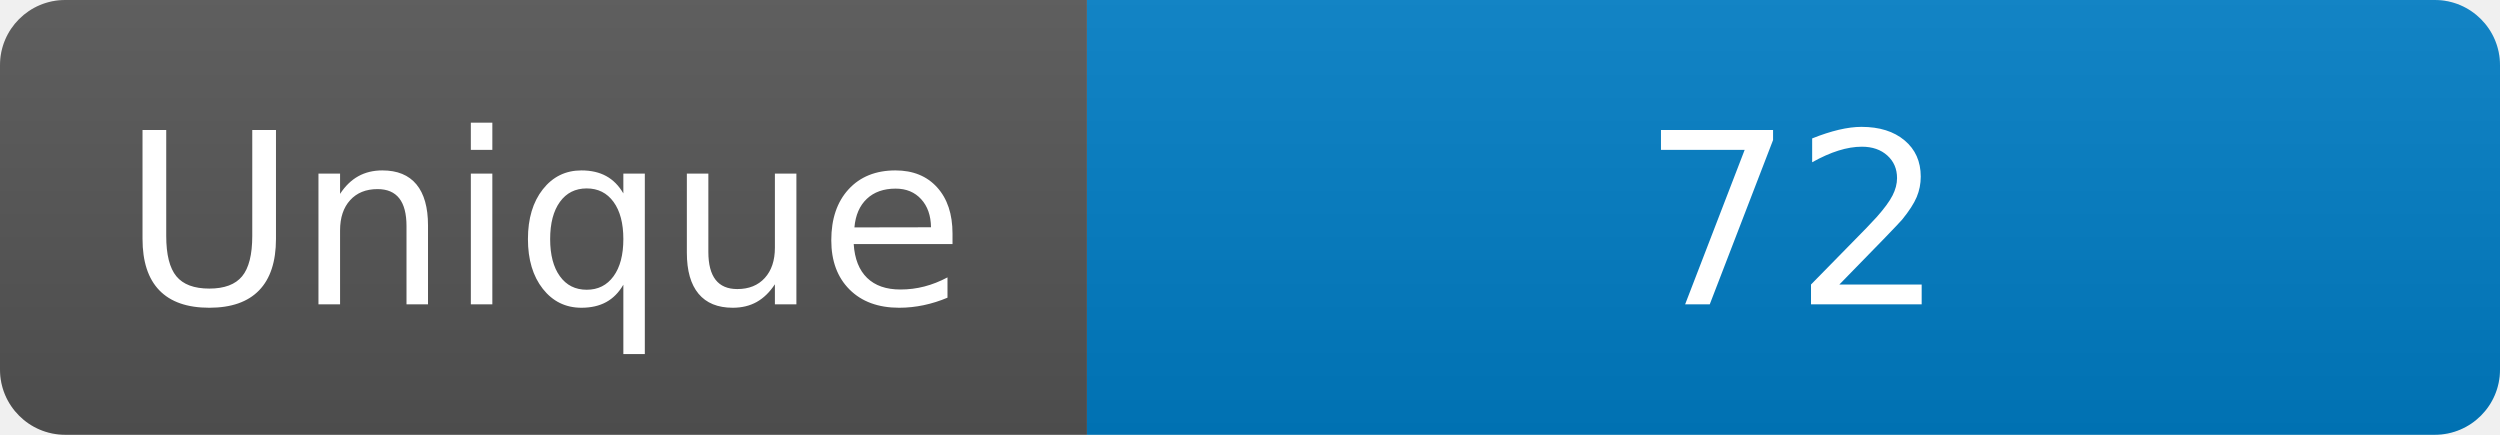
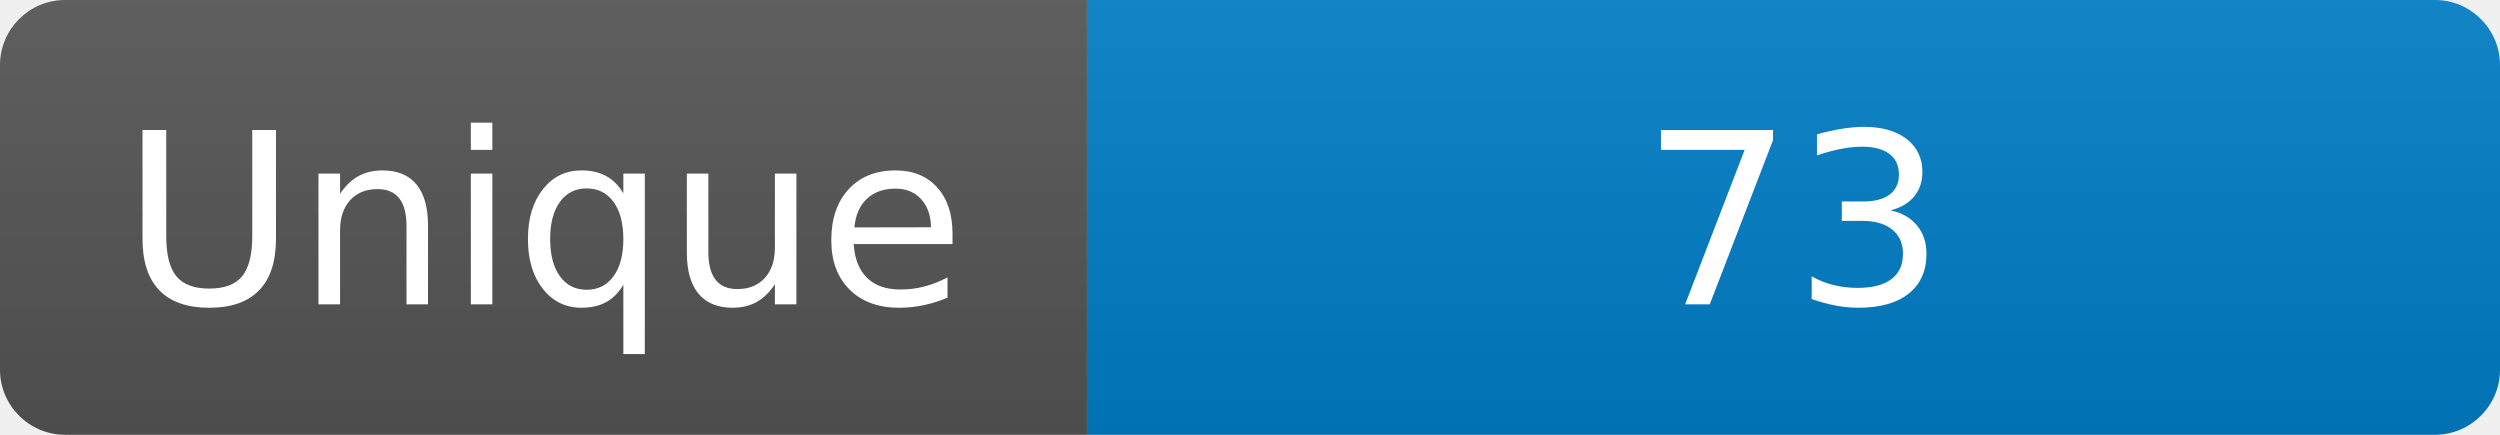
<svg xmlns="http://www.w3.org/2000/svg" width="115" height="20" role="img" aria-label="Maintained?: yes">
  <linearGradient id="s" x2="0" y2="100%">
    <stop offset="0" stop-color="#bbb" stop-opacity=".1" />
    <stop offset="1" stop-opacity=".1" />
  </linearGradient>
  <clipPath id="r">
    <rect width="115" height="20" rx="3" fill="#fff" />
  </clipPath>
  <g clip-path="url(#r)">
    <rect width="50" height="20" fill="#555" />
    <rect x="50" width="160" height="20" fill="#007ec6" />
    <rect width="115" height="20" fill="url(#s)" />
  </g>
  <g fill="#fff" text-anchor="middle" font-family="Verdana,Geneva,DejaVu Sans,sans-serif" font-size="110">
    <text x="250" y="140" transform="scale(.1)" fill="#fff">Unique</text>
-     <text x="825" y="140" transform="scale(.1)" fill="#fff">72</text>
+     <text x="825" y="140" transform="scale(.1)" fill="#fff">73</text>
  </g>
</svg>
